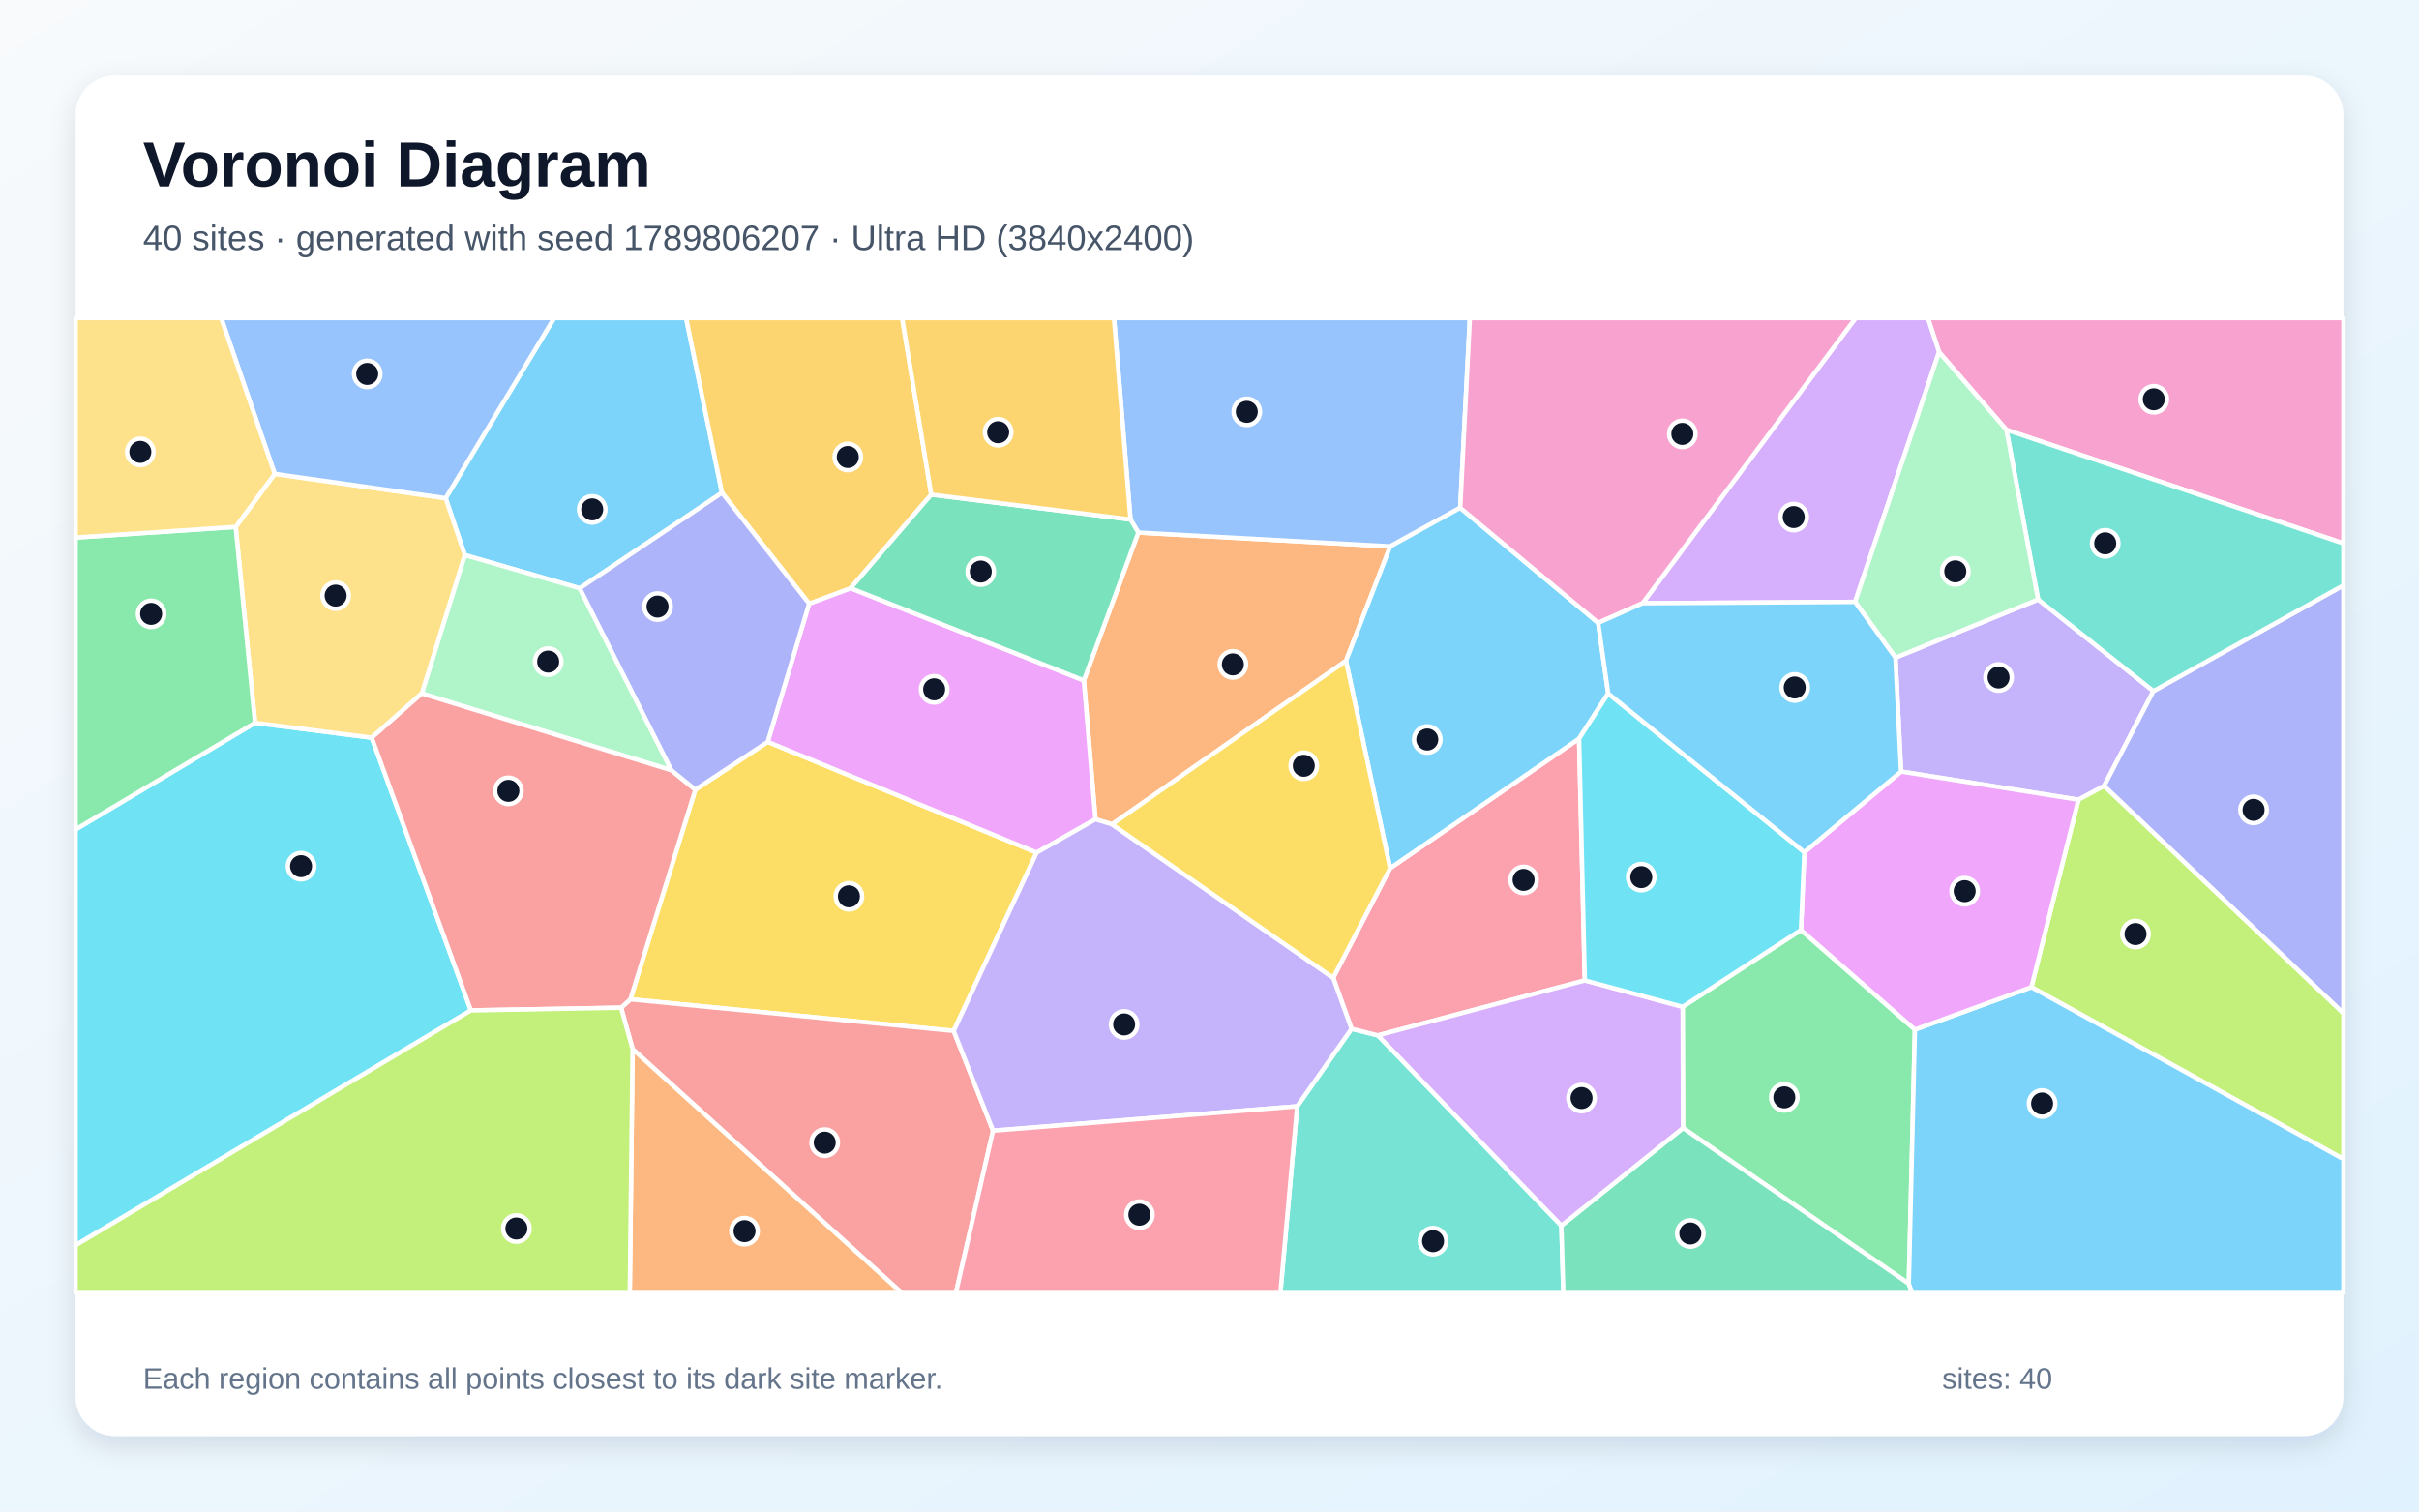
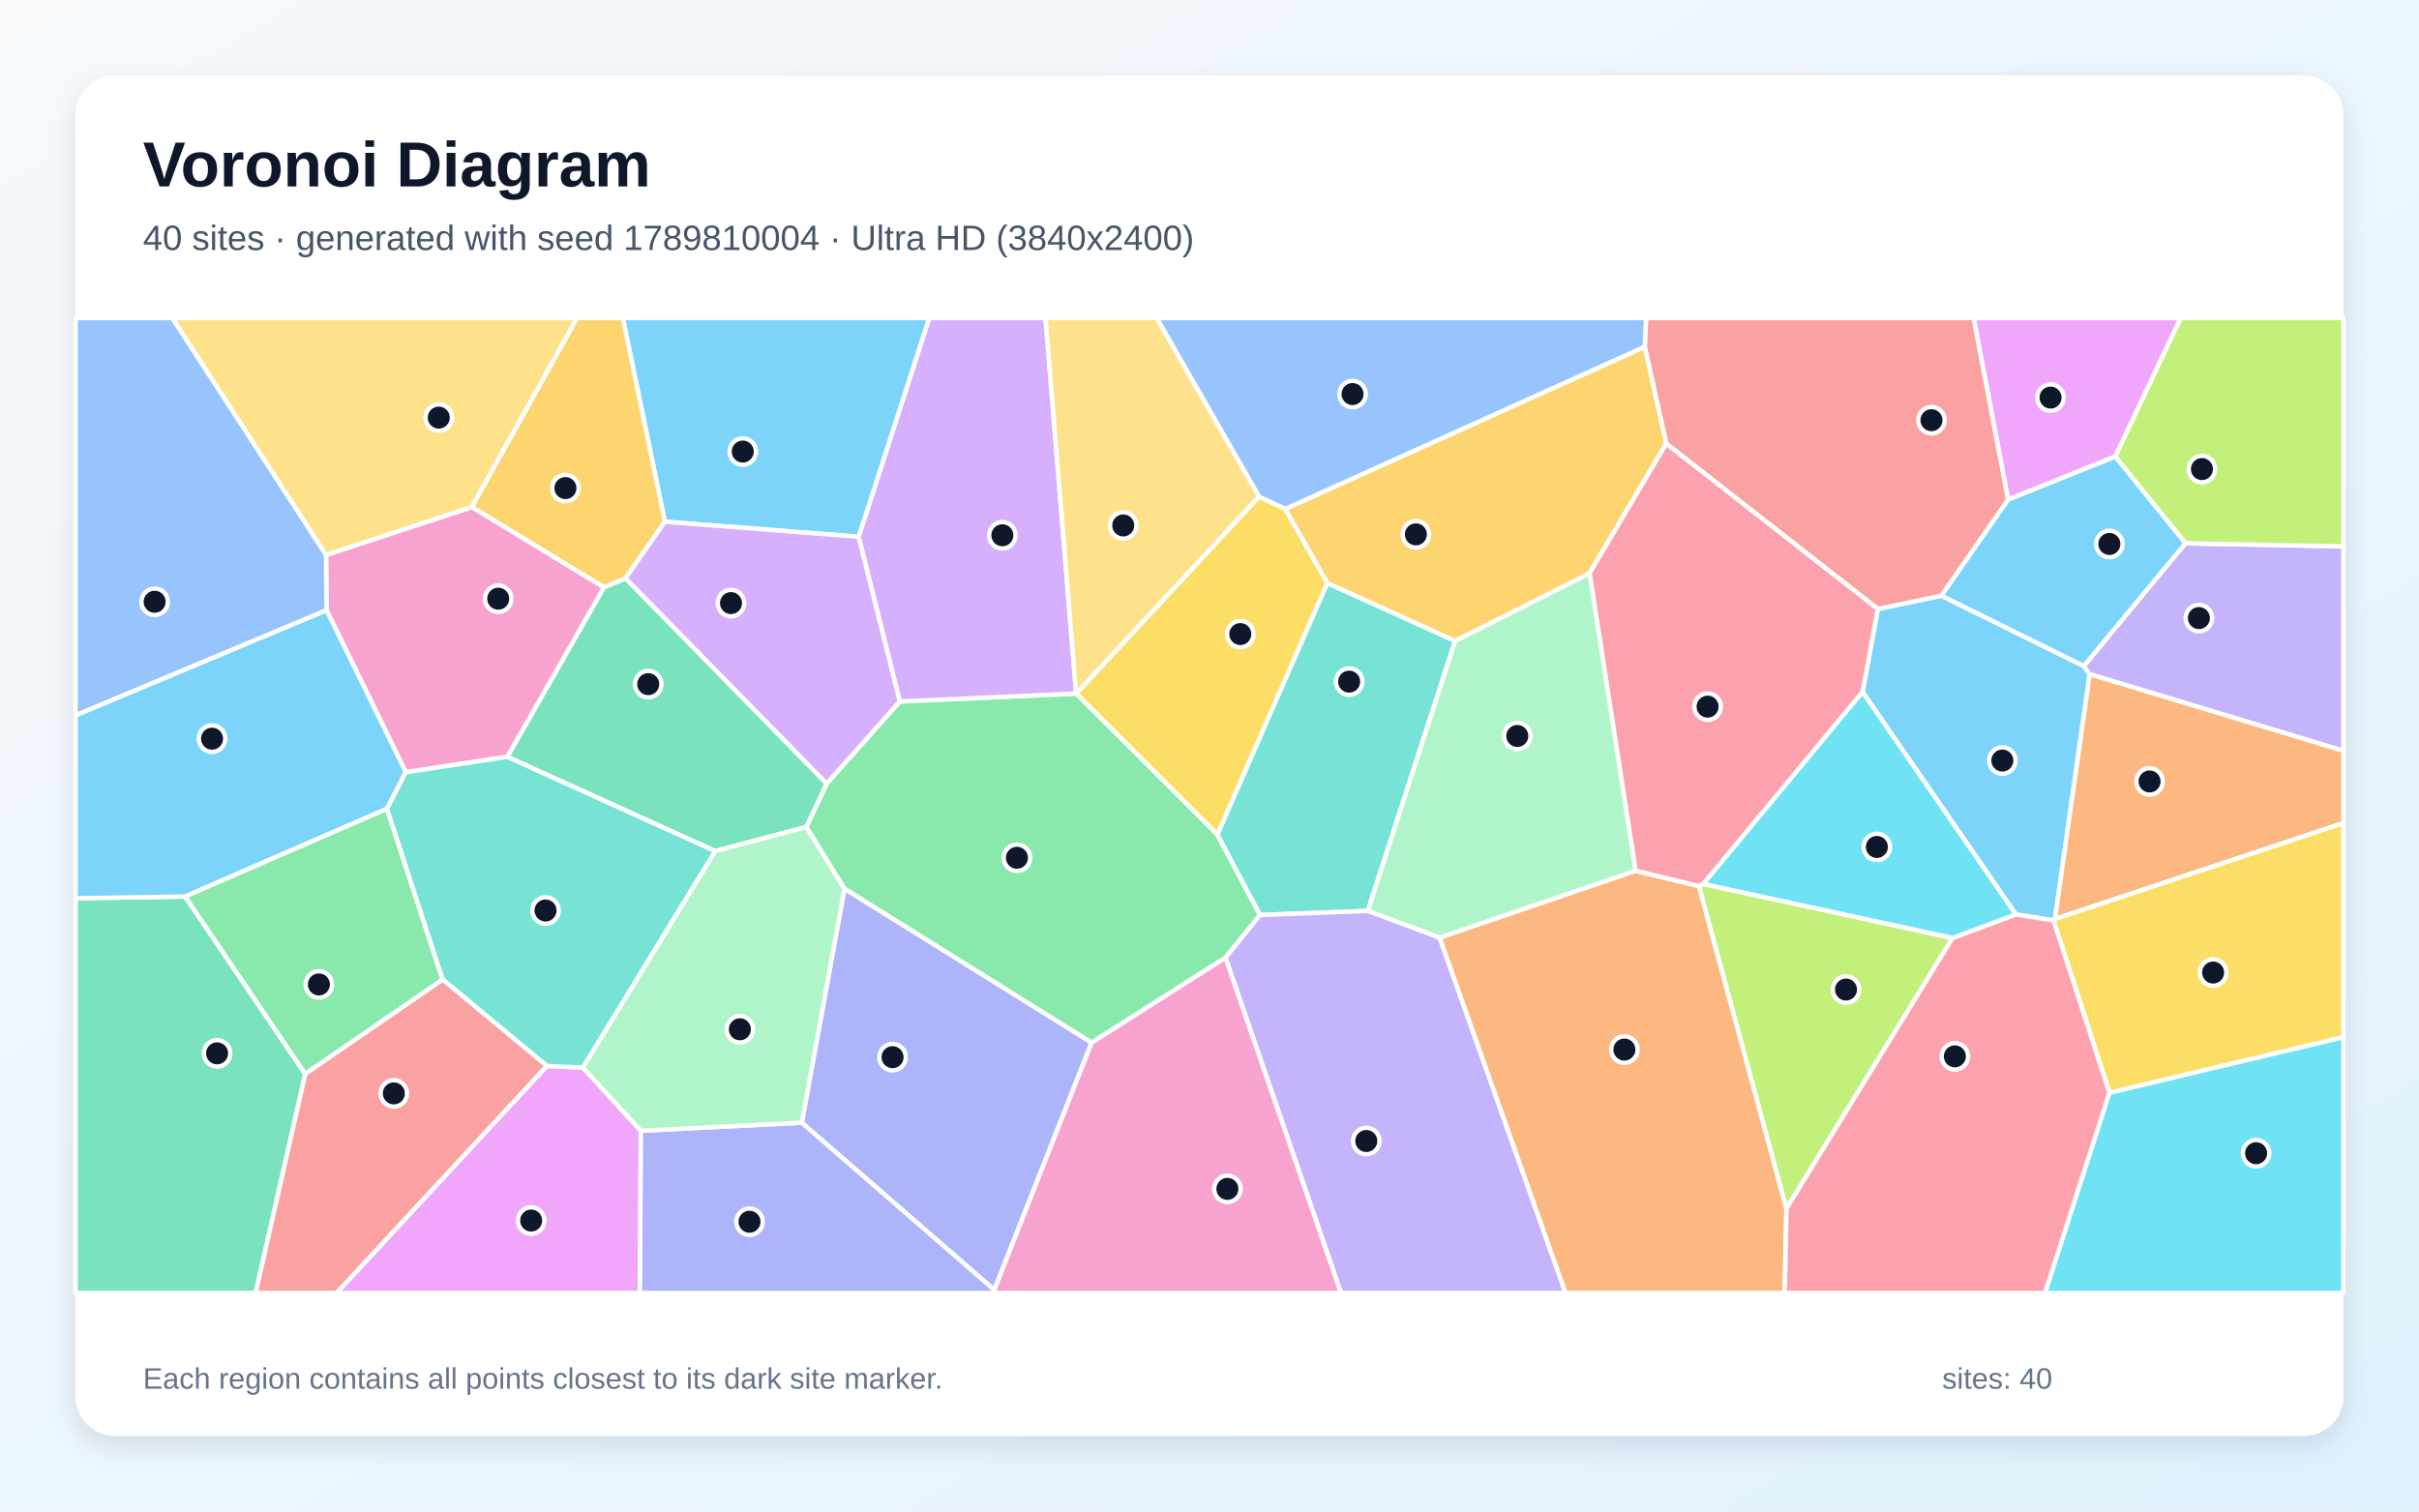
<svg xmlns="http://www.w3.org/2000/svg" width="3840" height="2400" viewBox="0 0 3840 2400" role="img" aria-labelledby="title description">
  <defs>
    <linearGradient id="background" x1="0" y1="0" x2="1" y2="1">
      <stop stop-color="#F8FAFC" />
      <stop offset="1" stop-color="#E0F2FE" />
    </linearGradient>
    <filter id="shadow" x="-5%" y="-5%" width="110%" height="110%">
      <feDropShadow dx="0" dy="15" stdDeviation="22" flood-color="#0F172A" flood-opacity=".12" />
    </filter>
  </defs>
  <rect width="3840" height="2400" fill="url(#background)" />
  <rect x="120" y="120" width="3600" height="2160" rx="63" fill="#FFFFFF" filter="url(#shadow)" />
  <g font-family="Arial, sans-serif">
    <text x="227" y="296" font-size="101" font-weight="700" fill="#0F172A">Voronoi Diagram</text>
-     <text x="227" y="397" font-size="56" fill="#475569">40 sites · generated with seed 1789806207 · Ultra HD (3840x2400)</text>
+     <text x="227" y="397" font-size="56" fill="#475569">40 sites · generated with seed 1789810004 · Ultra HD (3840x2400)</text>
  </g>
  <g stroke="#FFFFFF" stroke-width="7" stroke-linejoin="round">
-     <polygon points="1146.1,782.4 920.3,934.1 737.8,881.3 707.4,791.0 879.7,505.0 1089.2,505.0" fill="#38BDF8" fill-opacity="0.65" />
-     <polygon points="3008.9,1044.2 3235.4,951.8 3418.4,1097.3 3340.1,1248.0 3299.4,1269.8 3017.8,1225.1" fill="#A78BFA" fill-opacity="0.65" />
-     <polygon points="3185.1,682.5 3078.1,559.1 3060.4,505.0 3720.0,505.0 3720.0,862.8" fill="#F472B6" fill-opacity="0.65" />
-     <polygon points="2136.7,1049.2 1765.3,1308.9 1738.9,1300.9 1720.5,1080.4 1807.0,845.6 2206.9,867.5" fill="#FB923C" fill-opacity="0.65" />
-     <polygon points="1513.9,1636.9 1000.7,1586.7 1103.8,1253.8 1218.7,1177.9 1645.7,1353.8" fill="#FACC15" fill-opacity="0.65" />
-     <polygon points="2858.9,1476.6 3039.8,1634.8 3030.1,2038.3 2671.7,1791.0 2671.1,1598.6" fill="#4ADE80" fill-opacity="0.65" />
-     <polygon points="2059.2,1756.6 2145.5,1633.5 2187.4,1644.0 2478.6,1946.1 2481.7,2053.0 2032.5,2053.0" fill="#2DD4BF" fill-opacity="0.65" />
-     <polygon points="2318.0,806.3 2206.9,867.5 1807.0,845.6 1794.6,824.8 1768.3,505.0 2333.3,505.0" fill="#60A5FA" fill-opacity="0.65" />
-     <polygon points="1645.7,1353.8 1218.7,1177.9 1284.4,958.4 1350.3,933.9 1720.5,1080.4 1738.9,1300.9" fill="#E879F9" fill-opacity="0.65" />
-     <polygon points="2478.6,1946.1 2671.7,1791.0 3030.1,2038.3 3035.6,2053.0 2481.7,2053.0" fill="#34D399" fill-opacity="0.65" />
-     <polygon points="1004.2,1665.8 985.9,1600.0 1000.7,1586.7 1513.9,1636.9 1576.4,1795.3 1517.4,2053.0 1431.5,2053.0" fill="#F87171" fill-opacity="0.65" />
-     <polygon points="3340.1,1248.0 3418.4,1097.3 3720.0,929.4 3720.0,1609.1" fill="#818CF8" fill-opacity="0.65" />
-     <polygon points="1478.3,785.3 1350.3,933.9 1284.4,958.4 1146.1,782.4 1089.2,505.0 1432.1,505.0" fill="#FBBF24" fill-opacity="0.65" />
-     <polygon points="3224.7,1567.4 3299.4,1269.8 3340.1,1248.0 3720.0,1609.1 3720.0,1840.4" fill="#A3E635" fill-opacity="0.65" />
-     <polygon points="2607.4,957.8 2945.7,505.0 3060.4,505.0 3078.1,559.1 2944.8,955.7" fill="#C084FC" fill-opacity="0.65" />
-     <polygon points="2515.8,1556.7 2187.4,1644.0 2145.5,1633.5 2116.3,1552.6 2206.7,1378.5 2506.7,1172.8" fill="#FB7185" fill-opacity="0.65" />
-     <polygon points="120.0,1977.2 120.0,1317.0 404.9,1147.7 590.1,1171.3 747.5,1604.3" fill="#22D3EE" fill-opacity="0.65" />
-     <polygon points="1065.9,1223.1 669.5,1101.1 737.8,881.3 920.3,934.1" fill="#86EFAC" fill-opacity="0.65" />
-     <polygon points="669.5,1101.1 590.1,1171.3 404.9,1147.7 374.1,836.6 436.1,752.4 707.4,791.0 737.8,881.3" fill="#FCD34D" fill-opacity="0.65" />
-     <polygon points="3030.1,2038.3 3039.8,1634.8 3224.7,1567.4 3720.0,1840.4 3720.0,2053.0 3035.6,2053.0" fill="#38BDF8" fill-opacity="0.65" />
-     <polygon points="2537.0,989.0 2552.9,1101.1 2506.7,1172.8 2206.7,1378.5 2136.7,1049.2 2206.9,867.5 2318.0,806.3" fill="#38BDF8" fill-opacity="0.65" />
-     <polygon points="1576.4,1795.3 1513.9,1636.9 1645.7,1353.8 1738.9,1300.9 1765.3,1308.9 2116.3,1552.6 2145.5,1633.5 2059.2,1756.6" fill="#A78BFA" fill-opacity="0.65" />
-     <polygon points="2607.4,957.8 2537.0,989.0 2318.0,806.3 2333.3,505.0 2945.7,505.0" fill="#F472B6" fill-opacity="0.65" />
-     <polygon points="1004.2,1665.8 1431.5,2053.0 999.7,2053.0" fill="#FB923C" fill-opacity="0.65" />
-     <polygon points="2206.7,1378.5 2116.3,1552.6 1765.3,1308.9 2136.7,1049.2" fill="#FACC15" fill-opacity="0.65" />
-     <polygon points="374.1,836.6 404.9,1147.7 120.0,1317.0 120.0,853.5" fill="#4ADE80" fill-opacity="0.65" />
-     <polygon points="3418.4,1097.3 3235.4,951.8 3185.1,682.5 3720.0,862.8 3720.0,929.4" fill="#2DD4BF" fill-opacity="0.65" />
-     <polygon points="707.4,791.0 436.1,752.4 351.1,505.0 879.7,505.0" fill="#60A5FA" fill-opacity="0.65" />
-     <polygon points="3224.7,1567.4 3039.8,1634.8 2858.9,1476.6 2864.3,1353.1 3017.8,1225.1 3299.4,1269.8" fill="#E879F9" fill-opacity="0.65" />
-     <polygon points="1350.3,933.9 1478.3,785.3 1794.6,824.8 1807.0,845.6 1720.5,1080.4" fill="#34D399" fill-opacity="0.65" />
-     <polygon points="747.5,1604.3 590.1,1171.3 669.5,1101.1 1065.9,1223.1 1103.8,1253.8 1000.7,1586.7 985.9,1600.0" fill="#F87171" fill-opacity="0.65" />
-     <polygon points="1284.4,958.4 1218.7,1177.9 1103.8,1253.8 1065.9,1223.1 920.3,934.1 1146.1,782.4" fill="#818CF8" fill-opacity="0.65" />
-     <polygon points="1794.6,824.8 1478.3,785.3 1432.1,505.0 1768.3,505.0" fill="#FBBF24" fill-opacity="0.65" />
-     <polygon points="120.0,1977.2 747.5,1604.3 985.9,1600.0 1004.2,1665.8 999.7,2053.0 120.0,2053.0" fill="#A3E635" fill-opacity="0.65" />
-     <polygon points="2478.6,1946.1 2187.4,1644.0 2515.8,1556.7 2671.1,1598.6 2671.7,1791.0" fill="#C084FC" fill-opacity="0.65" />
-     <polygon points="1576.4,1795.3 2059.2,1756.6 2032.5,2053.0 1517.4,2053.0" fill="#FB7185" fill-opacity="0.65" />
-     <polygon points="2864.3,1353.1 2858.9,1476.6 2671.1,1598.6 2515.8,1556.7 2506.7,1172.8 2552.9,1101.1" fill="#22D3EE" fill-opacity="0.65" />
-     <polygon points="2944.8,955.7 3078.1,559.1 3185.1,682.5 3235.4,951.8 3008.9,1044.2" fill="#86EFAC" fill-opacity="0.65" />
-     <polygon points="436.1,752.4 374.1,836.6 120.0,853.5 120.0,505.0 351.1,505.0" fill="#FCD34D" fill-opacity="0.65" />
-     <polygon points="2864.3,1353.1 2552.9,1101.1 2537.0,989.0 2607.4,957.8 2944.8,955.7 3008.9,1044.2 3017.8,1225.1" fill="#38BDF8" fill-opacity="0.65" />
+     <polygon points="3262.1,1459.3 3259.8,1461.5 3200.0,1451.9 2956.7,1098.7 2980.9,966.9 3081.9,945.8 3307.8,1057.5 3317.3,1070.5" fill="#38BDF8" fill-opacity="0.65" />
+     <polygon points="3317.3,1070.5 3307.8,1057.5 3469.2,862.6 3720.0,867.6 3720.0,1192.2" fill="#A78BFA" fill-opacity="0.65" />
+     <polygon points="959.0,932.5 805.6,1201.6 644.2,1226.1 518.4,969.0 517.6,881.1 749.2,805.0" fill="#F472B6" fill-opacity="0.65" />
+     <polygon points="2285.1,1488.8 2596.3,1382.5 2697.0,1407.0 2835.9,1918.9 2833.1,2053.0 2485.0,2053.0" fill="#FB923C" fill-opacity="0.65" />
+     <polygon points="1998.6,788.5 2040.3,808.0 2107.2,925.8 1932.6,1325.3 1708.3,1101.2" fill="#FACC15" fill-opacity="0.65" />
+     <polygon points="1945.3,1520.6 1732.8,1655.7 1340.5,1411.2 1279.8,1313.1 1312.3,1244.1 1428.3,1113.8 1708.3,1101.2 1708.3,1101.2 1932.6,1325.3 2000.3,1452.8" fill="#4ADE80" fill-opacity="0.65" />
+     <polygon points="2000.3,1452.8 1932.6,1325.3 2107.2,925.8 2310.0,1017.7 2171.3,1446.4" fill="#2DD4BF" fill-opacity="0.65" />
+     <polygon points="120.0,1135.9 120.0,505.0 273.6,505.0 517.6,881.1 518.4,969.0" fill="#60A5FA" fill-opacity="0.65" />
+     <polygon points="868.0,1692.5 925.4,1695.1 1017.3,1795.4 1015.9,2053.0 534.2,2053.0" fill="#E879F9" fill-opacity="0.65" />
+     <polygon points="120.0,1426.2 293.9,1423.5 484.6,1705.3 405.8,2053.0 120.0,2053.0" fill="#34D399" fill-opacity="0.65" />
+     <polygon points="3187.9,793.3 3081.9,945.8 2980.9,966.9 2645.0,704.4 2610.9,550.5 2613.0,505.0 3133.2,505.0" fill="#F87171" fill-opacity="0.65" />
+     <polygon points="1272.7,1782.6 1340.5,1411.2 1732.8,1655.7 1578.4,2048.2" fill="#818CF8" fill-opacity="0.65" />
+     <polygon points="2523.3,910.4 2310.0,1017.7 2107.2,925.8 2040.3,808.0 2610.9,550.5 2645.0,704.4" fill="#FBBF24" fill-opacity="0.65" />
+     <polygon points="3099.6,1489.3 2835.9,1918.9 2697.0,1407.0 2703.9,1403.6" fill="#A3E635" fill-opacity="0.65" />
+     <polygon points="1708.3,1101.2 1428.3,1113.8 1363.0,852.3 1475.0,505.0 1659.7,505.0" fill="#C084FC" fill-opacity="0.65" />
+     <polygon points="2703.9,1403.6 2697.0,1407.0 2596.3,1382.5 2523.3,910.4 2645.0,704.4 2980.9,966.9 2956.7,1098.7" fill="#FB7185" fill-opacity="0.65" />
+     <polygon points="3348.5,1734.9 3720.0,1646.6 3720.0,2053.0 3246.2,2053.0" fill="#22D3EE" fill-opacity="0.65" />
+     <polygon points="2596.3,1382.5 2285.1,1488.8 2171.3,1446.4 2310.0,1017.7 2523.3,910.4" fill="#86EFAC" fill-opacity="0.65" />
+     <polygon points="749.2,805.0 517.6,881.1 273.6,505.0 916.1,505.0" fill="#FCD34D" fill-opacity="0.65" />
+     <polygon points="1363.0,852.3 1055.4,828.4 988.7,505.0 1475.0,505.0" fill="#38BDF8" fill-opacity="0.65" />
+     <polygon points="614.3,1284.2 293.9,1423.5 120.0,1426.2 120.0,1135.9 518.4,969.0 644.2,1226.1" fill="#38BDF8" fill-opacity="0.65" />
+     <polygon points="1945.3,1520.6 2000.3,1452.8 2171.3,1446.4 2285.1,1488.8 2485.0,2053.0 2128.7,2053.0" fill="#A78BFA" fill-opacity="0.65" />
+     <polygon points="1578.4,2048.2 1732.8,1655.7 1945.3,1520.6 2128.7,2053.0 1578.7,2053.0" fill="#F472B6" fill-opacity="0.65" />
+     <polygon points="3262.1,1459.3 3317.3,1070.5 3720.0,1192.2 3720.0,1306.9" fill="#FB923C" fill-opacity="0.65" />
+     <polygon points="3348.5,1734.9 3259.8,1461.5 3262.1,1459.3 3720.0,1306.9 3720.0,1646.6" fill="#FACC15" fill-opacity="0.65" />
+     <polygon points="484.6,1705.3 293.9,1423.5 614.3,1284.2 702.7,1555.4" fill="#4ADE80" fill-opacity="0.65" />
+     <polygon points="1135.6,1351.3 925.4,1695.1 868.0,1692.5 702.7,1555.4 614.3,1284.2 644.2,1226.1 805.6,1201.6" fill="#2DD4BF" fill-opacity="0.65" />
+     <polygon points="2610.9,550.5 2040.3,808.0 1998.6,788.5 1836.1,505.0 2613.0,505.0" fill="#60A5FA" fill-opacity="0.65" />
+     <polygon points="3357.8,725.0 3187.9,793.3 3133.2,505.0 3461.7,505.0" fill="#E879F9" fill-opacity="0.65" />
+     <polygon points="1135.6,1351.3 805.6,1201.6 959.0,932.5 993.0,918.1 1312.3,1244.1 1279.8,1313.1" fill="#34D399" fill-opacity="0.65" />
+     <polygon points="484.6,1705.3 702.7,1555.4 868.0,1692.5 534.2,2053.0 405.8,2053.0" fill="#F87171" fill-opacity="0.65" />
+     <polygon points="1017.3,1795.4 1272.7,1782.6 1578.4,2048.2 1578.7,2053.0 1015.9,2053.0" fill="#818CF8" fill-opacity="0.65" />
+     <polygon points="1055.4,828.4 993.0,918.1 959.0,932.5 749.2,805.0 916.1,505.0 988.7,505.0" fill="#FBBF24" fill-opacity="0.65" />
+     <polygon points="3469.2,862.6 3357.8,725.0 3461.7,505.0 3720.0,505.0 3720.0,867.6" fill="#A3E635" fill-opacity="0.65" />
+     <polygon points="1055.4,828.4 1363.0,852.3 1428.3,1113.8 1312.3,1244.1 993.0,918.1" fill="#C084FC" fill-opacity="0.65" />
+     <polygon points="2835.9,1918.9 3099.6,1489.3 3200.0,1451.9 3259.8,1461.5 3348.5,1734.9 3246.2,2053.0 2833.1,2053.0" fill="#FB7185" fill-opacity="0.65" />
+     <polygon points="3099.6,1489.3 2703.9,1403.6 2956.7,1098.7 3200.0,1451.9" fill="#22D3EE" fill-opacity="0.65" />
+     <polygon points="1272.7,1782.6 1017.3,1795.4 925.4,1695.1 1135.6,1351.3 1279.8,1313.1 1340.5,1411.2" fill="#86EFAC" fill-opacity="0.65" />
+     <polygon points="1998.6,788.5 1708.3,1101.2 1708.3,1101.2 1659.7,505.0 1836.1,505.0" fill="#FCD34D" fill-opacity="0.65" />
+     <polygon points="3357.8,725.0 3469.2,862.6 3307.8,1057.5 3081.9,945.8 3187.9,793.3" fill="#38BDF8" fill-opacity="0.65" />
  </g>
  <g>
-     <circle cx="940.1" cy="808.8" r="21" fill="#0F172A" stroke="#FFFFFF" stroke-width="7" />
-     <circle cx="3172.6" cy="1075.7" r="21" fill="#0F172A" stroke="#FFFFFF" stroke-width="7" />
-     <circle cx="3419.0" cy="634.0" r="21" fill="#0F172A" stroke="#FFFFFF" stroke-width="7" />
-     <circle cx="1957.1" cy="1054.9" r="21" fill="#0F172A" stroke="#FFFFFF" stroke-width="7" />
-     <circle cx="1347.6" cy="1423.2" r="21" fill="#0F172A" stroke="#FFFFFF" stroke-width="7" />
-     <circle cx="2832.5" cy="1742.4" r="21" fill="#0F172A" stroke="#FFFFFF" stroke-width="7" />
-     <circle cx="2274.9" cy="1970.7" r="21" fill="#0F172A" stroke="#FFFFFF" stroke-width="7" />
-     <circle cx="1979.2" cy="653.9" r="21" fill="#0F172A" stroke="#FFFFFF" stroke-width="7" />
-     <circle cx="1482.9" cy="1094.5" r="21" fill="#0F172A" stroke="#FFFFFF" stroke-width="7" />
-     <circle cx="2683.3" cy="1958.5" r="21" fill="#0F172A" stroke="#FFFFFF" stroke-width="7" />
-     <circle cx="1309.2" cy="1814.3" r="21" fill="#0F172A" stroke="#FFFFFF" stroke-width="7" />
-     <circle cx="3577.4" cy="1285.9" r="21" fill="#0F172A" stroke="#FFFFFF" stroke-width="7" />
-     <circle cx="1345.8" cy="725.6" r="21" fill="#0F172A" stroke="#FFFFFF" stroke-width="7" />
-     <circle cx="3390.0" cy="1483.1" r="21" fill="#0F172A" stroke="#FFFFFF" stroke-width="7" />
-     <circle cx="2847.4" cy="821.0" r="21" fill="#0F172A" stroke="#FFFFFF" stroke-width="7" />
-     <circle cx="2418.6" cy="1397.1" r="21" fill="#0F172A" stroke="#FFFFFF" stroke-width="7" />
-     <circle cx="477.9" cy="1375.3" r="21" fill="#0F172A" stroke="#FFFFFF" stroke-width="7" />
-     <circle cx="870.2" cy="1050.5" r="21" fill="#0F172A" stroke="#FFFFFF" stroke-width="7" />
-     <circle cx="532.8" cy="945.7" r="21" fill="#0F172A" stroke="#FFFFFF" stroke-width="7" />
-     <circle cx="3241.7" cy="1752.2" r="21" fill="#0F172A" stroke="#FFFFFF" stroke-width="7" />
-     <circle cx="2265.7" cy="1174.2" r="21" fill="#0F172A" stroke="#FFFFFF" stroke-width="7" />
-     <circle cx="1784.5" cy="1626.6" r="21" fill="#0F172A" stroke="#FFFFFF" stroke-width="7" />
-     <circle cx="2670.6" cy="688.9" r="21" fill="#0F172A" stroke="#FFFFFF" stroke-width="7" />
-     <circle cx="1181.9" cy="1954.8" r="21" fill="#0F172A" stroke="#FFFFFF" stroke-width="7" />
-     <circle cx="2069.7" cy="1215.9" r="21" fill="#0F172A" stroke="#FFFFFF" stroke-width="7" />
-     <circle cx="239.9" cy="974.7" r="21" fill="#0F172A" stroke="#FFFFFF" stroke-width="7" />
-     <circle cx="3341.9" cy="862.7" r="21" fill="#0F172A" stroke="#FFFFFF" stroke-width="7" />
-     <circle cx="582.9" cy="593.7" r="21" fill="#0F172A" stroke="#FFFFFF" stroke-width="7" />
-     <circle cx="3118.8" cy="1415.0" r="21" fill="#0F172A" stroke="#FFFFFF" stroke-width="7" />
-     <circle cx="1556.9" cy="907.5" r="21" fill="#0F172A" stroke="#FFFFFF" stroke-width="7" />
-     <circle cx="807.0" cy="1255.7" r="21" fill="#0F172A" stroke="#FFFFFF" stroke-width="7" />
-     <circle cx="1043.8" cy="963.1" r="21" fill="#0F172A" stroke="#FFFFFF" stroke-width="7" />
-     <circle cx="1584.5" cy="686.3" r="21" fill="#0F172A" stroke="#FFFFFF" stroke-width="7" />
-     <circle cx="819.7" cy="1950.6" r="21" fill="#0F172A" stroke="#FFFFFF" stroke-width="7" />
-     <circle cx="2510.6" cy="1743.5" r="21" fill="#0F172A" stroke="#FFFFFF" stroke-width="7" />
-     <circle cx="1808.7" cy="1928.7" r="21" fill="#0F172A" stroke="#FFFFFF" stroke-width="7" />
-     <circle cx="2605.4" cy="1392.7" r="21" fill="#0F172A" stroke="#FFFFFF" stroke-width="7" />
-     <circle cx="3103.9" cy="907.2" r="21" fill="#0F172A" stroke="#FFFFFF" stroke-width="7" />
-     <circle cx="222.8" cy="717.5" r="21" fill="#0F172A" stroke="#FFFFFF" stroke-width="7" />
-     <circle cx="2849.0" cy="1091.6" r="21" fill="#0F172A" stroke="#FFFFFF" stroke-width="7" />
+     <circle cx="3178.6" cy="1207.6" r="21" fill="#0F172A" stroke="#FFFFFF" stroke-width="7" />
+     <circle cx="3490.6" cy="981.4" r="21" fill="#0F172A" stroke="#FFFFFF" stroke-width="7" />
+     <circle cx="790.9" cy="950.6" r="21" fill="#0F172A" stroke="#FFFFFF" stroke-width="7" />
+     <circle cx="2578.6" cy="1666.5" r="21" fill="#0F172A" stroke="#FFFFFF" stroke-width="7" />
+     <circle cx="1968.9" cy="1006.8" r="21" fill="#0F172A" stroke="#FFFFFF" stroke-width="7" />
+     <circle cx="1614.3" cy="1362.0" r="21" fill="#0F172A" stroke="#FFFFFF" stroke-width="7" />
+     <circle cx="2141.7" cy="1082.3" r="21" fill="#0F172A" stroke="#FFFFFF" stroke-width="7" />
+     <circle cx="245.5" cy="955.5" r="21" fill="#0F172A" stroke="#FFFFFF" stroke-width="7" />
+     <circle cx="843.2" cy="1938.0" r="21" fill="#0F172A" stroke="#FFFFFF" stroke-width="7" />
+     <circle cx="344.6" cy="1672.5" r="21" fill="#0F172A" stroke="#FFFFFF" stroke-width="7" />
+     <circle cx="3066.1" cy="667.2" r="21" fill="#0F172A" stroke="#FFFFFF" stroke-width="7" />
+     <circle cx="1416.9" cy="1678.6" r="21" fill="#0F172A" stroke="#FFFFFF" stroke-width="7" />
+     <circle cx="2247.6" cy="848.5" r="21" fill="#0F172A" stroke="#FFFFFF" stroke-width="7" />
+     <circle cx="2930.4" cy="1571.2" r="21" fill="#0F172A" stroke="#FFFFFF" stroke-width="7" />
+     <circle cx="1591.2" cy="849.9" r="21" fill="#0F172A" stroke="#FFFFFF" stroke-width="7" />
+     <circle cx="2710.7" cy="1122.0" r="21" fill="#0F172A" stroke="#FFFFFF" stroke-width="7" />
+     <circle cx="3581.4" cy="1831.1" r="21" fill="#0F172A" stroke="#FFFFFF" stroke-width="7" />
+     <circle cx="2408.6" cy="1168.6" r="21" fill="#0F172A" stroke="#FFFFFF" stroke-width="7" />
+     <circle cx="696.5" cy="663.1" r="21" fill="#0F172A" stroke="#FFFFFF" stroke-width="7" />
+     <circle cx="1179.1" cy="717.0" r="21" fill="#0F172A" stroke="#FFFFFF" stroke-width="7" />
+     <circle cx="336.6" cy="1172.9" r="21" fill="#0F172A" stroke="#FFFFFF" stroke-width="7" />
+     <circle cx="2168.9" cy="1811.7" r="21" fill="#0F172A" stroke="#FFFFFF" stroke-width="7" />
+     <circle cx="1948.4" cy="1887.7" r="21" fill="#0F172A" stroke="#FFFFFF" stroke-width="7" />
+     <circle cx="3412.3" cy="1240.8" r="21" fill="#0F172A" stroke="#FFFFFF" stroke-width="7" />
+     <circle cx="3513.2" cy="1544.2" r="21" fill="#0F172A" stroke="#FFFFFF" stroke-width="7" />
+     <circle cx="506.2" cy="1563.1" r="21" fill="#0F172A" stroke="#FFFFFF" stroke-width="7" />
+     <circle cx="866.0" cy="1445.7" r="21" fill="#0F172A" stroke="#FFFFFF" stroke-width="7" />
+     <circle cx="2147.1" cy="625.7" r="21" fill="#0F172A" stroke="#FFFFFF" stroke-width="7" />
+     <circle cx="3255.1" cy="631.3" r="21" fill="#0F172A" stroke="#FFFFFF" stroke-width="7" />
+     <circle cx="1029.0" cy="1086.3" r="21" fill="#0F172A" stroke="#FFFFFF" stroke-width="7" />
+     <circle cx="625.2" cy="1736.1" r="21" fill="#0F172A" stroke="#FFFFFF" stroke-width="7" />
+     <circle cx="1189.8" cy="1939.9" r="21" fill="#0F172A" stroke="#FFFFFF" stroke-width="7" />
+     <circle cx="897.6" cy="775.0" r="21" fill="#0F172A" stroke="#FFFFFF" stroke-width="7" />
+     <circle cx="3495.4" cy="744.8" r="21" fill="#0F172A" stroke="#FFFFFF" stroke-width="7" />
+     <circle cx="1160.4" cy="957.6" r="21" fill="#0F172A" stroke="#FFFFFF" stroke-width="7" />
+     <circle cx="3103.2" cy="1677.3" r="21" fill="#0F172A" stroke="#FFFFFF" stroke-width="7" />
+     <circle cx="2979.4" cy="1344.8" r="21" fill="#0F172A" stroke="#FFFFFF" stroke-width="7" />
+     <circle cx="1174.5" cy="1634.3" r="21" fill="#0F172A" stroke="#FFFFFF" stroke-width="7" />
+     <circle cx="1783.1" cy="834.3" r="21" fill="#0F172A" stroke="#FFFFFF" stroke-width="7" />
+     <circle cx="3348.5" cy="863.7" r="21" fill="#0F172A" stroke="#FFFFFF" stroke-width="7" />
  </g>
  <g font-family="Arial, sans-serif" font-size="47" fill="#64748B">
    <text x="227" y="2205">Each region contains all points closest to its dark site marker.</text>
    <text x="3083" y="2205">sites: 40</text>
  </g>
</svg>
